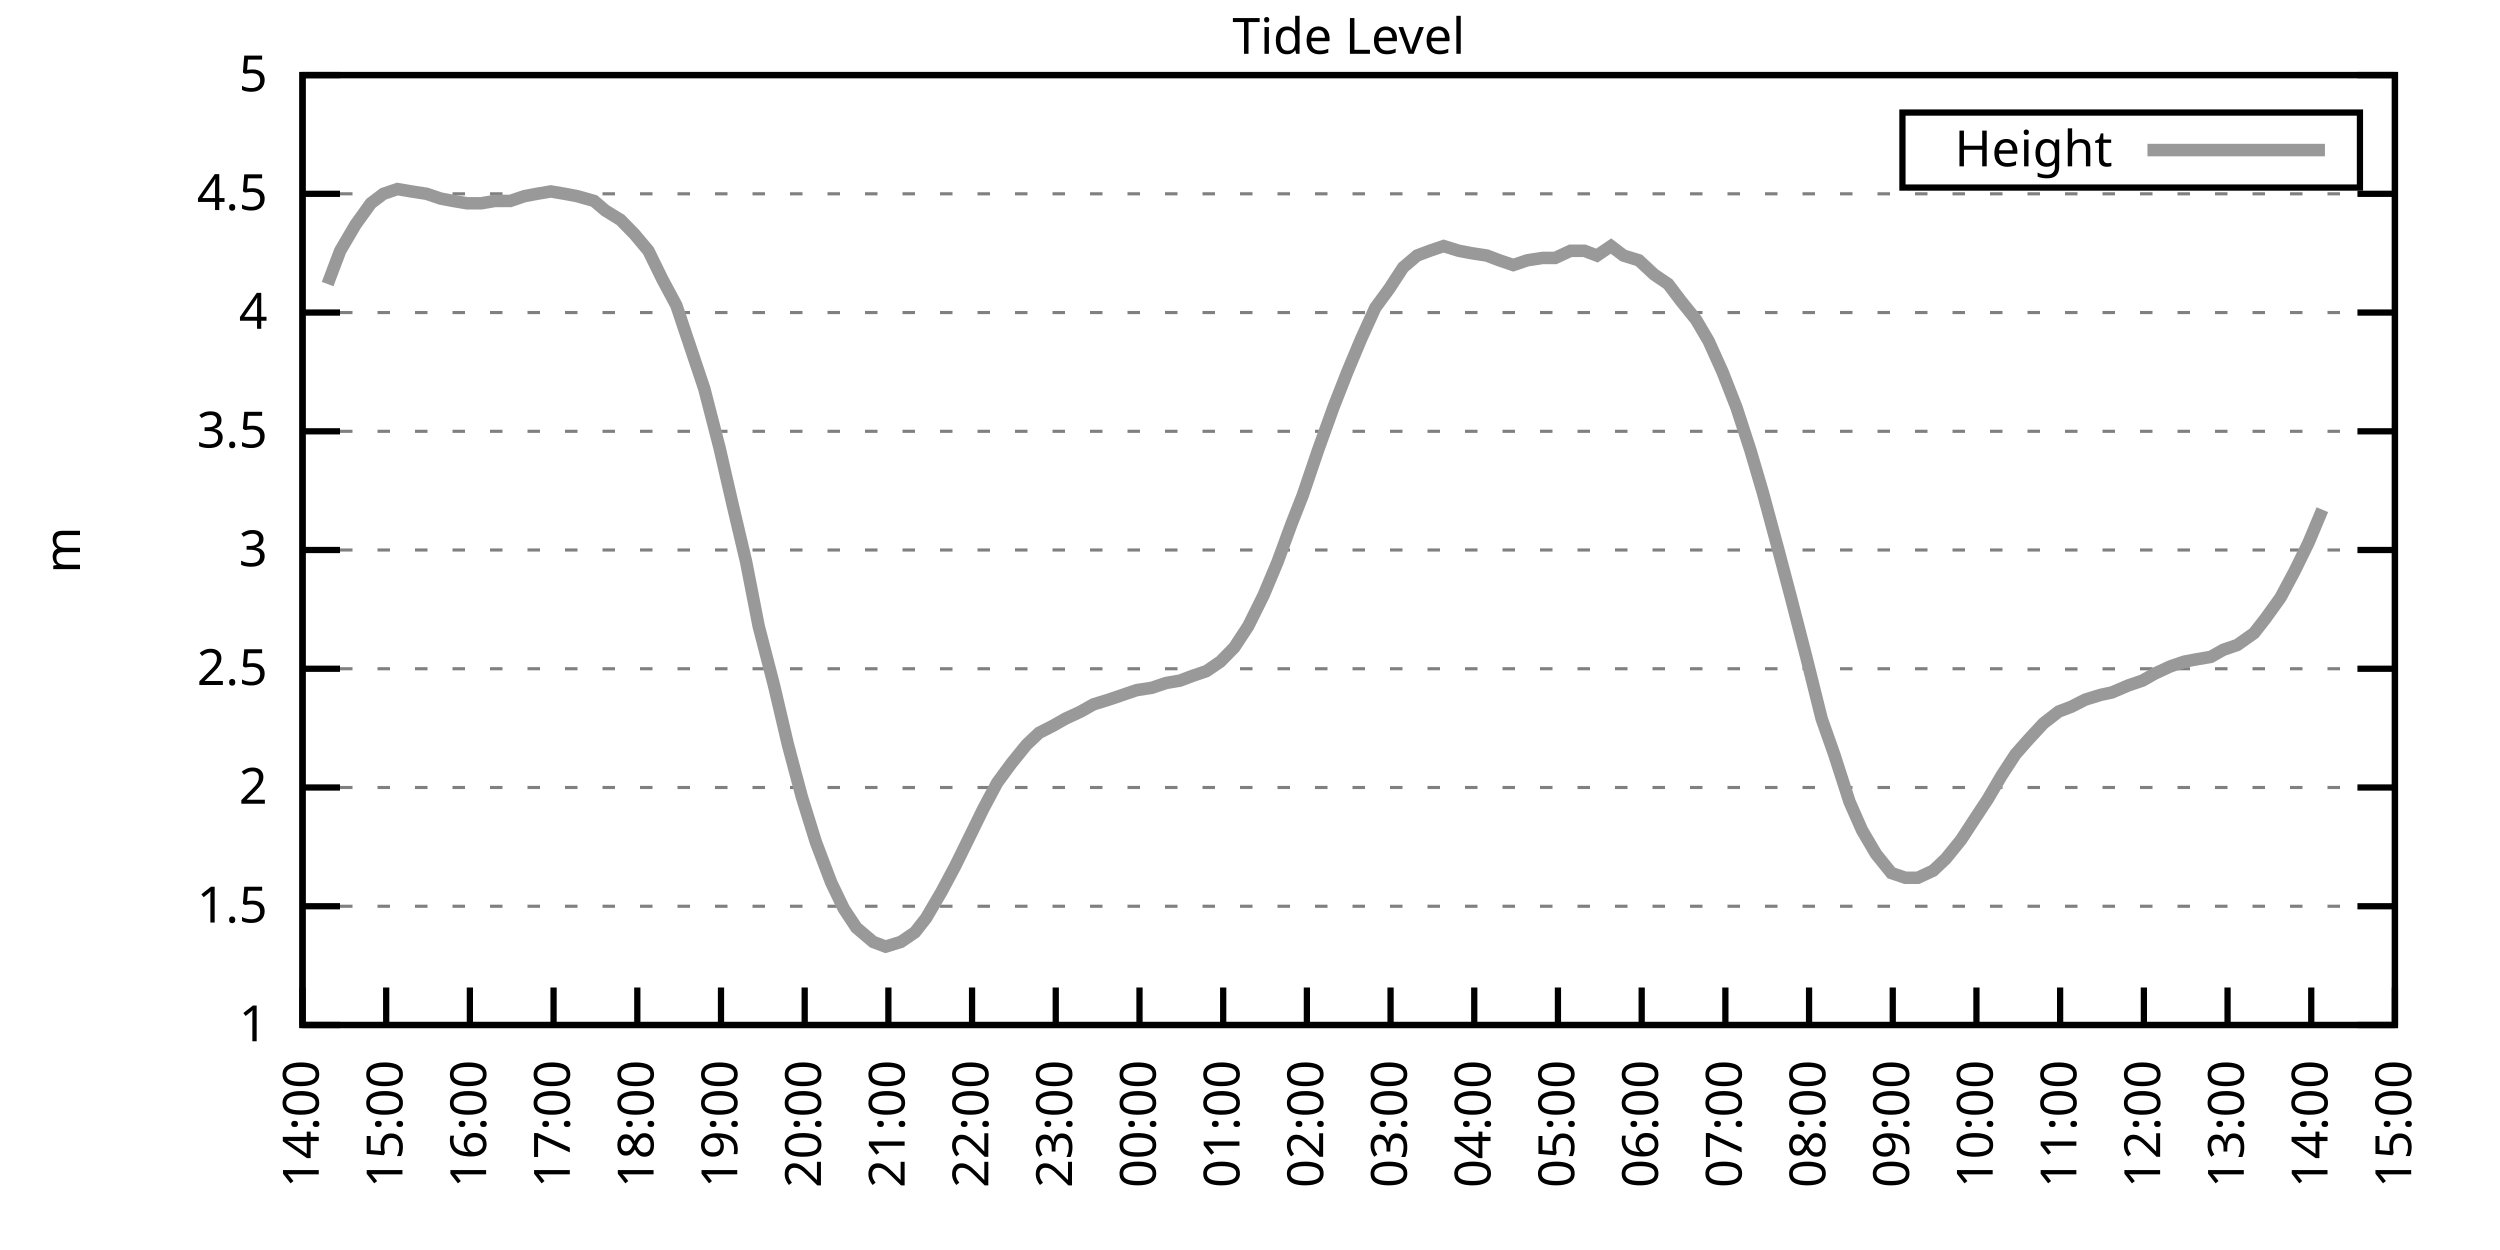
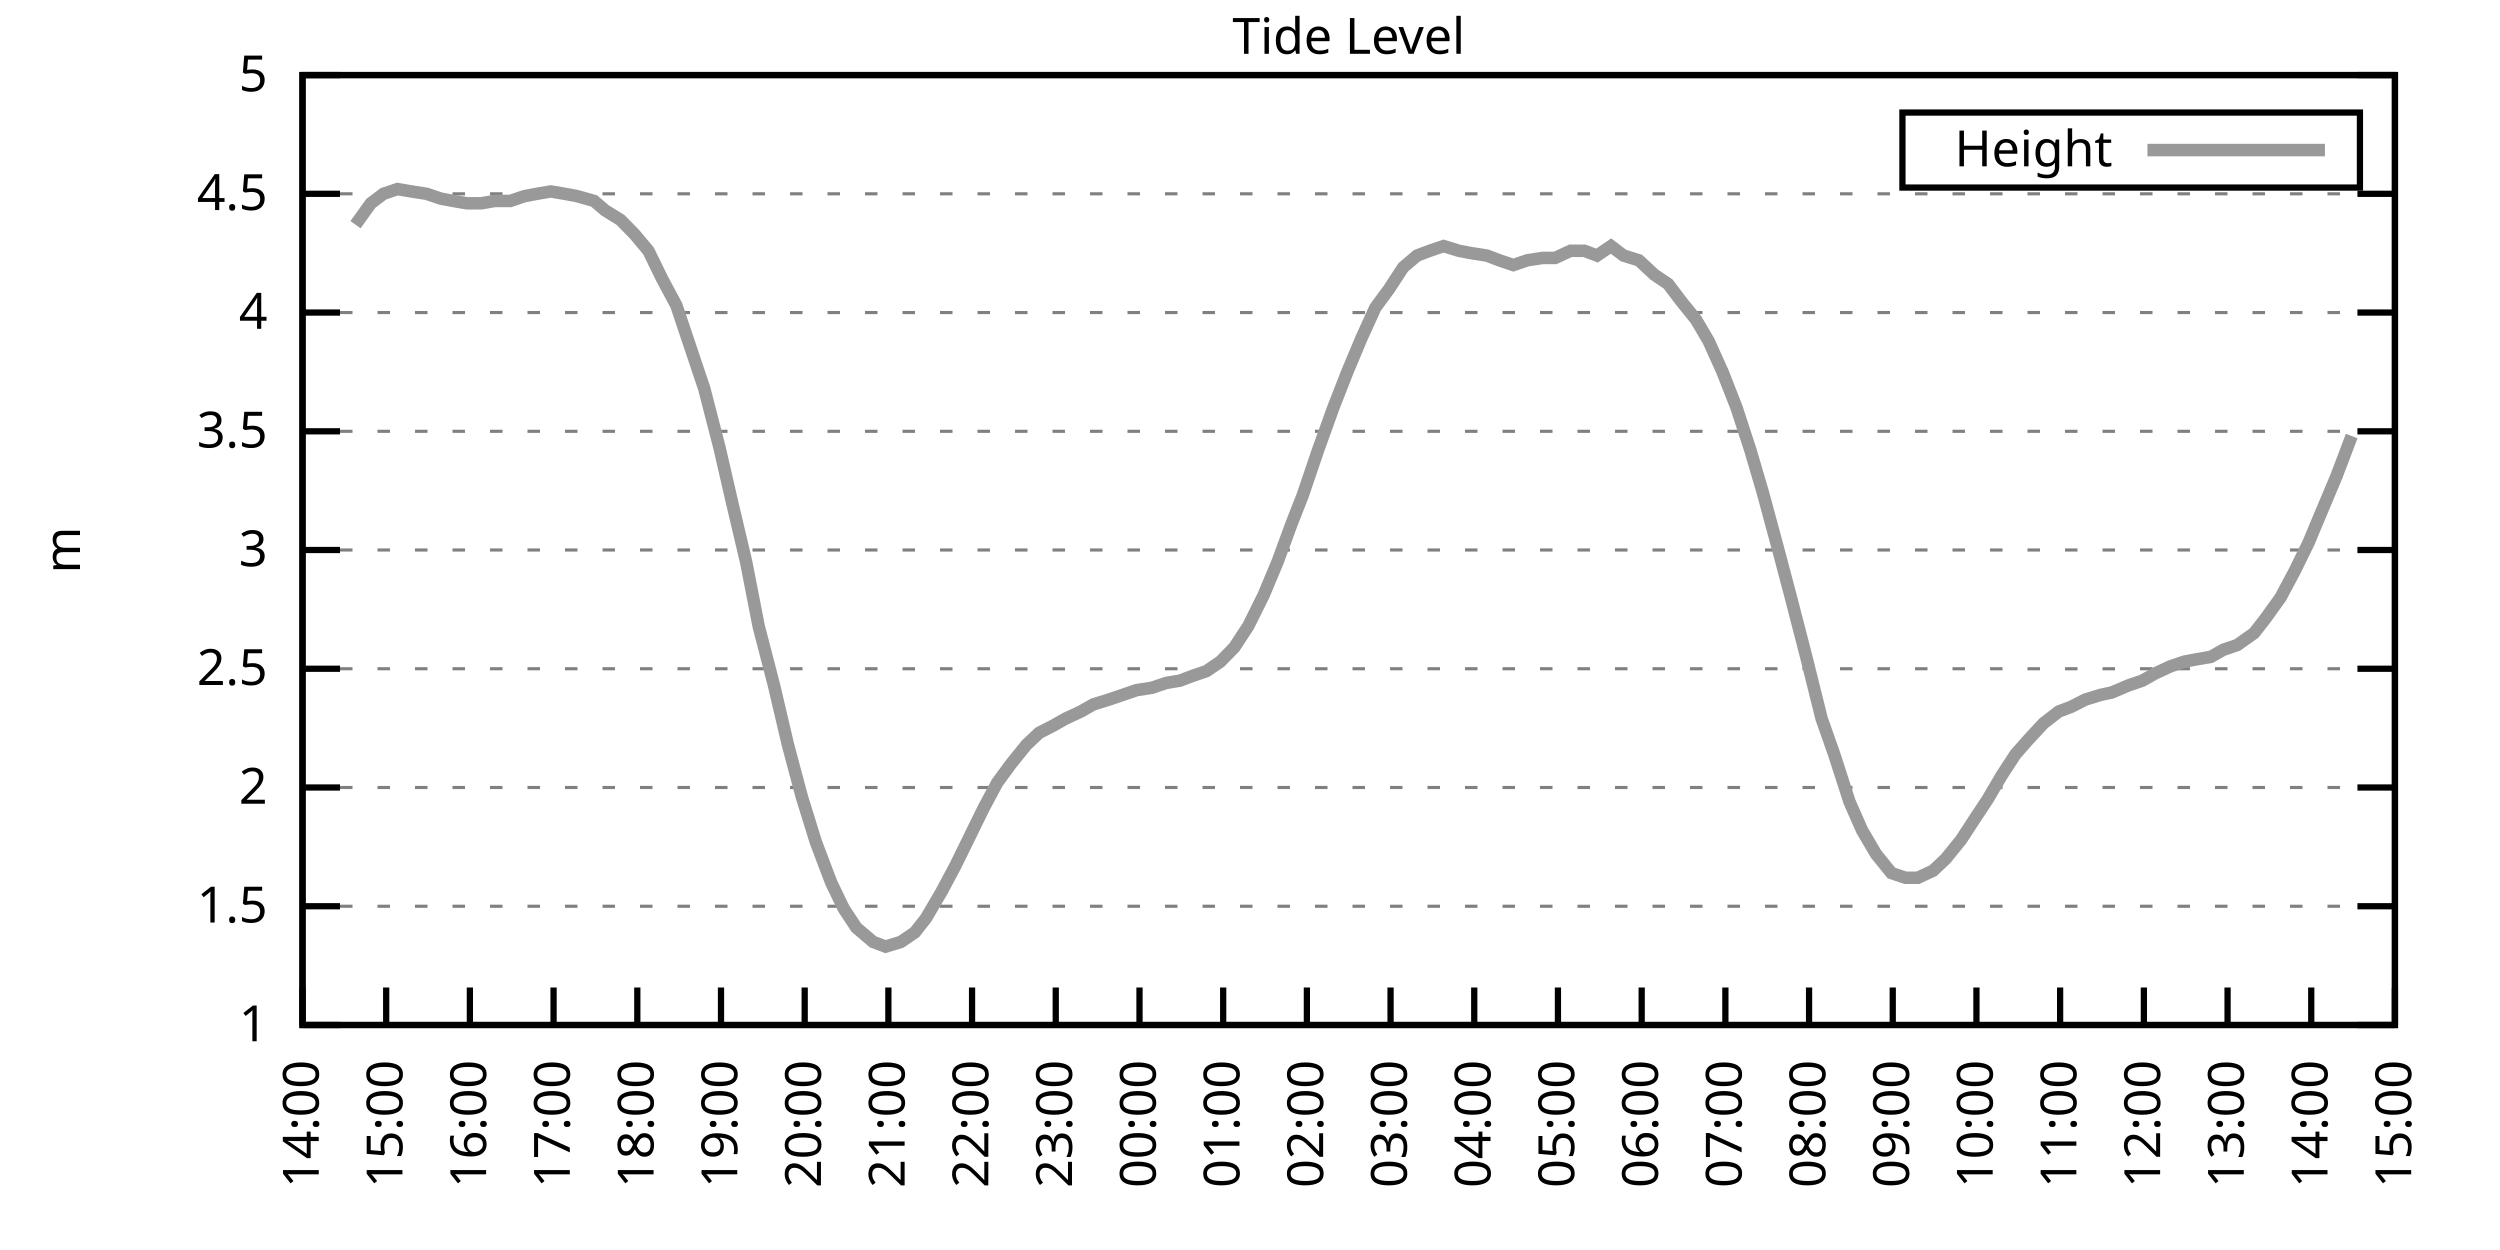
<svg xmlns="http://www.w3.org/2000/svg" xmlns:xlink="http://www.w3.org/1999/xlink" width="400" height="200" viewBox="0 0 400 200">
  <g id="gnuplot_canvas">
    <rect x="0" y="0" width="400" height="200" fill="none" />
    <defs>
      <circle id="gpDot" r="0.5" stroke-width="0.5" stroke="currentColor" />
      <path id="gpPt0" stroke-width="0.333" stroke="currentColor" d="M-1,0 h2 M0,-1 v2" />
      <path id="gpPt1" stroke-width="0.333" stroke="currentColor" d="M-1,-1 L1,1 M1,-1 L-1,1" />
      <path id="gpPt2" stroke-width="0.333" stroke="currentColor" d="M-1,0 L1,0 M0,-1 L0,1 M-1,-1 L1,1 M-1,1 L1,-1" />
      <rect id="gpPt3" stroke-width="0.333" stroke="currentColor" x="-1" y="-1" width="2" height="2" />
      <rect id="gpPt4" stroke-width="0.333" stroke="currentColor" fill="currentColor" x="-1" y="-1" width="2" height="2" />
      <circle id="gpPt5" stroke-width="0.333" stroke="currentColor" cx="0" cy="0" r="1" />
      <use xlink:href="#gpPt5" id="gpPt6" fill="currentColor" stroke="none" />
      <path id="gpPt7" stroke-width="0.333" stroke="currentColor" d="M0,-1.33 L-1.33,0.67 L1.33,0.67 z" />
      <use xlink:href="#gpPt7" id="gpPt8" fill="currentColor" stroke="none" />
      <use xlink:href="#gpPt7" id="gpPt9" stroke="currentColor" transform="rotate(180)" />
      <use xlink:href="#gpPt9" id="gpPt10" fill="currentColor" stroke="none" />
      <use xlink:href="#gpPt3" id="gpPt11" stroke="currentColor" transform="rotate(45)" />
      <use xlink:href="#gpPt11" id="gpPt12" fill="currentColor" stroke="none" />
      <path id="gpPt13" stroke-width="0.333" stroke="currentColor" d="M0,1.330 L1.265,0.411 L0.782,-1.067 L-0.782,-1.076 L-1.265,0.411 z" />
      <use xlink:href="#gpPt13" id="gpPt14" fill="currentColor" stroke="none" />
      <filter id="textbox" filterUnits="objectBoundingBox" x="0" y="0" height="1" width="1">
        <feFlood flood-color="white" flood-opacity="1" result="bgnd" />
        <feComposite in="SourceGraphic" in2="bgnd" operator="atop" />
      </filter>
      <filter id="greybox" filterUnits="objectBoundingBox" x="0" y="0" height="1" width="1">
        <feFlood flood-color="lightgrey" flood-opacity="1" result="grey" />
        <feComposite in="SourceGraphic" in2="grey" operator="atop" />
      </filter>
    </defs>
    <g fill="none" color="white" stroke="currentColor" stroke-width="1.00" stroke-linecap="butt" stroke-linejoin="miter">
</g>
    <g fill="none" color="black" stroke="currentColor" stroke-width="1.00" stroke-linecap="butt" stroke-linejoin="miter">
      <g stroke="none" shape-rendering="crispEdges">
        <polygon fill="rgb(255, 255, 255)" points="48.40,164.00 383.18,164.00 383.18,12.02 48.40,12.02 " />
      </g>
    </g>
    <g fill="none" color="black" stroke="currentColor" stroke-width="1.00" stroke-linecap="butt" stroke-linejoin="miter">
</g>
    <g fill="none" color="black" stroke="black" stroke-width="0.50" stroke-linecap="butt" stroke-linejoin="miter">
</g>
    <g fill="none" color="gray" stroke="currentColor" stroke-width="0.50" stroke-linecap="butt" stroke-linejoin="miter">
      <path stroke="gray" stroke-dasharray="2,4" class="gridline" d="M48.40,164.00 L383.19,164.00  " />
    </g>
    <g fill="none" color="gray" stroke="gray" stroke-width="1.00" stroke-linecap="butt" stroke-linejoin="miter">
</g>
    <g fill="none" color="black" stroke="currentColor" stroke-width="1.00" stroke-linecap="butt" stroke-linejoin="miter">
      <path stroke="black" d="M48.40,164.00 L54.40,164.00 M383.19,164.00 L377.19,164.00  " />
      <g transform="translate(42.80,166.60)" stroke="none" fill="black" font-family="Sans" font-size="8.00" text-anchor="end">
        <text>
          <tspan font-family="Sans"> 1</tspan>
        </text>
      </g>
    </g>
    <g fill="none" color="black" stroke="currentColor" stroke-width="1.00" stroke-linecap="butt" stroke-linejoin="miter">
</g>
    <g fill="none" color="black" stroke="black" stroke-width="0.50" stroke-linecap="butt" stroke-linejoin="miter">
</g>
    <g fill="none" color="gray" stroke="currentColor" stroke-width="0.50" stroke-linecap="butt" stroke-linejoin="miter">
      <path stroke="gray" stroke-dasharray="2,4" class="gridline" d="M48.40,145.00 L383.19,145.00  " />
    </g>
    <g fill="none" color="gray" stroke="gray" stroke-width="1.00" stroke-linecap="butt" stroke-linejoin="miter">
</g>
    <g fill="none" color="black" stroke="currentColor" stroke-width="1.00" stroke-linecap="butt" stroke-linejoin="miter">
      <path stroke="black" d="M48.40,145.00 L54.40,145.00 M383.19,145.00 L377.19,145.00  " />
      <g transform="translate(42.80,147.60)" stroke="none" fill="black" font-family="Sans" font-size="8.00" text-anchor="end">
        <text>
          <tspan font-family="Sans"> 1.5</tspan>
        </text>
      </g>
    </g>
    <g fill="none" color="black" stroke="currentColor" stroke-width="1.00" stroke-linecap="butt" stroke-linejoin="miter">
</g>
    <g fill="none" color="black" stroke="black" stroke-width="0.50" stroke-linecap="butt" stroke-linejoin="miter">
</g>
    <g fill="none" color="gray" stroke="currentColor" stroke-width="0.50" stroke-linecap="butt" stroke-linejoin="miter">
      <path stroke="gray" stroke-dasharray="2,4" class="gridline" d="M48.40,126.00 L383.19,126.00  " />
    </g>
    <g fill="none" color="gray" stroke="gray" stroke-width="1.00" stroke-linecap="butt" stroke-linejoin="miter">
</g>
    <g fill="none" color="black" stroke="currentColor" stroke-width="1.00" stroke-linecap="butt" stroke-linejoin="miter">
      <path stroke="black" d="M48.40,126.00 L54.40,126.00 M383.19,126.00 L377.19,126.00  " />
      <g transform="translate(42.80,128.60)" stroke="none" fill="black" font-family="Sans" font-size="8.00" text-anchor="end">
        <text>
          <tspan font-family="Sans"> 2</tspan>
        </text>
      </g>
    </g>
    <g fill="none" color="black" stroke="currentColor" stroke-width="1.00" stroke-linecap="butt" stroke-linejoin="miter">
</g>
    <g fill="none" color="black" stroke="black" stroke-width="0.50" stroke-linecap="butt" stroke-linejoin="miter">
</g>
    <g fill="none" color="gray" stroke="currentColor" stroke-width="0.50" stroke-linecap="butt" stroke-linejoin="miter">
      <path stroke="gray" stroke-dasharray="2,4" class="gridline" d="M48.40,107.00 L383.19,107.00  " />
    </g>
    <g fill="none" color="gray" stroke="gray" stroke-width="1.00" stroke-linecap="butt" stroke-linejoin="miter">
</g>
    <g fill="none" color="black" stroke="currentColor" stroke-width="1.00" stroke-linecap="butt" stroke-linejoin="miter">
      <path stroke="black" d="M48.40,107.00 L54.40,107.00 M383.19,107.00 L377.19,107.00  " />
      <g transform="translate(42.80,109.60)" stroke="none" fill="black" font-family="Sans" font-size="8.00" text-anchor="end">
        <text>
          <tspan font-family="Sans"> 2.5</tspan>
        </text>
      </g>
    </g>
    <g fill="none" color="black" stroke="currentColor" stroke-width="1.00" stroke-linecap="butt" stroke-linejoin="miter">
</g>
    <g fill="none" color="black" stroke="black" stroke-width="0.50" stroke-linecap="butt" stroke-linejoin="miter">
</g>
    <g fill="none" color="gray" stroke="currentColor" stroke-width="0.50" stroke-linecap="butt" stroke-linejoin="miter">
      <path stroke="gray" stroke-dasharray="2,4" class="gridline" d="M48.40,88.00 L383.19,88.00  " />
    </g>
    <g fill="none" color="gray" stroke="gray" stroke-width="1.00" stroke-linecap="butt" stroke-linejoin="miter">
</g>
    <g fill="none" color="black" stroke="currentColor" stroke-width="1.00" stroke-linecap="butt" stroke-linejoin="miter">
      <path stroke="black" d="M48.40,88.00 L54.40,88.00 M383.19,88.00 L377.19,88.00  " />
      <g transform="translate(42.80,90.60)" stroke="none" fill="black" font-family="Sans" font-size="8.00" text-anchor="end">
        <text>
          <tspan font-family="Sans"> 3</tspan>
        </text>
      </g>
    </g>
    <g fill="none" color="black" stroke="currentColor" stroke-width="1.00" stroke-linecap="butt" stroke-linejoin="miter">
</g>
    <g fill="none" color="black" stroke="black" stroke-width="0.50" stroke-linecap="butt" stroke-linejoin="miter">
</g>
    <g fill="none" color="gray" stroke="currentColor" stroke-width="0.50" stroke-linecap="butt" stroke-linejoin="miter">
      <path stroke="gray" stroke-dasharray="2,4" class="gridline" d="M48.40,69.01 L383.19,69.01  " />
    </g>
    <g fill="none" color="gray" stroke="gray" stroke-width="1.00" stroke-linecap="butt" stroke-linejoin="miter">
</g>
    <g fill="none" color="black" stroke="currentColor" stroke-width="1.00" stroke-linecap="butt" stroke-linejoin="miter">
      <path stroke="black" d="M48.40,69.01 L54.40,69.01 M383.19,69.01 L377.19,69.01  " />
      <g transform="translate(42.80,71.61)" stroke="none" fill="black" font-family="Sans" font-size="8.00" text-anchor="end">
        <text>
          <tspan font-family="Sans"> 3.5</tspan>
        </text>
      </g>
    </g>
    <g fill="none" color="black" stroke="currentColor" stroke-width="1.00" stroke-linecap="butt" stroke-linejoin="miter">
</g>
    <g fill="none" color="black" stroke="black" stroke-width="0.50" stroke-linecap="butt" stroke-linejoin="miter">
</g>
    <g fill="none" color="gray" stroke="currentColor" stroke-width="0.50" stroke-linecap="butt" stroke-linejoin="miter">
      <path stroke="gray" stroke-dasharray="2,4" class="gridline" d="M48.40,50.01 L383.19,50.01  " />
    </g>
    <g fill="none" color="gray" stroke="gray" stroke-width="1.00" stroke-linecap="butt" stroke-linejoin="miter">
</g>
    <g fill="none" color="black" stroke="currentColor" stroke-width="1.00" stroke-linecap="butt" stroke-linejoin="miter">
      <path stroke="black" d="M48.40,50.01 L54.40,50.01 M383.19,50.01 L377.19,50.01  " />
      <g transform="translate(42.80,52.61)" stroke="none" fill="black" font-family="Sans" font-size="8.00" text-anchor="end">
        <text>
          <tspan font-family="Sans"> 4</tspan>
        </text>
      </g>
    </g>
    <g fill="none" color="black" stroke="currentColor" stroke-width="1.00" stroke-linecap="butt" stroke-linejoin="miter">
</g>
    <g fill="none" color="black" stroke="black" stroke-width="0.50" stroke-linecap="butt" stroke-linejoin="miter">
</g>
    <g fill="none" color="gray" stroke="currentColor" stroke-width="0.50" stroke-linecap="butt" stroke-linejoin="miter">
      <path stroke="gray" stroke-dasharray="2,4" class="gridline" d="M48.40,31.01 L383.19,31.01  " />
    </g>
    <g fill="none" color="gray" stroke="gray" stroke-width="1.00" stroke-linecap="butt" stroke-linejoin="miter">
</g>
    <g fill="none" color="black" stroke="currentColor" stroke-width="1.00" stroke-linecap="butt" stroke-linejoin="miter">
      <path stroke="black" d="M48.40,31.01 L54.40,31.01 M383.19,31.01 L377.19,31.01  " />
      <g transform="translate(42.80,33.61)" stroke="none" fill="black" font-family="Sans" font-size="8.00" text-anchor="end">
        <text>
          <tspan font-family="Sans"> 4.5</tspan>
        </text>
      </g>
    </g>
    <g fill="none" color="black" stroke="currentColor" stroke-width="1.00" stroke-linecap="butt" stroke-linejoin="miter">
</g>
    <g fill="none" color="black" stroke="black" stroke-width="0.50" stroke-linecap="butt" stroke-linejoin="miter">
</g>
    <g fill="none" color="gray" stroke="currentColor" stroke-width="0.50" stroke-linecap="butt" stroke-linejoin="miter">
      <path stroke="gray" stroke-dasharray="2,4" class="gridline" d="M48.40,12.01 L383.19,12.01  " />
    </g>
    <g fill="none" color="gray" stroke="gray" stroke-width="1.00" stroke-linecap="butt" stroke-linejoin="miter">
</g>
    <g fill="none" color="black" stroke="currentColor" stroke-width="1.00" stroke-linecap="butt" stroke-linejoin="miter">
      <path stroke="black" d="M48.40,12.01 L54.40,12.01 M383.19,12.01 L377.19,12.01  " />
      <g transform="translate(42.80,14.61)" stroke="none" fill="black" font-family="Sans" font-size="8.00" text-anchor="end">
        <text>
          <tspan font-family="Sans"> 5</tspan>
        </text>
      </g>
    </g>
    <g fill="none" color="black" stroke="currentColor" stroke-width="1.00" stroke-linecap="butt" stroke-linejoin="miter">
      <path stroke="black" d="M48.40,164.00 L48.40,158.00  " />
      <g transform="translate(51.00,169.60) rotate(270.00)" stroke="none" fill="black" font-family="Sans" font-size="8.00" text-anchor="end">
        <text>
          <tspan font-family="Sans">14:00</tspan>
        </text>
      </g>
    </g>
    <g fill="none" color="black" stroke="currentColor" stroke-width="1.00" stroke-linecap="butt" stroke-linejoin="miter">
      <path stroke="black" d="M61.79,164.00 L61.79,158.00  " />
      <g transform="translate(64.39,169.60) rotate(270.00)" stroke="none" fill="black" font-family="Sans" font-size="8.00" text-anchor="end">
        <text>
          <tspan font-family="Sans">15:00</tspan>
        </text>
      </g>
    </g>
    <g fill="none" color="black" stroke="currentColor" stroke-width="1.00" stroke-linecap="butt" stroke-linejoin="miter">
      <path stroke="black" d="M75.18,164.00 L75.18,158.00  " />
      <g transform="translate(77.78,169.60) rotate(270.00)" stroke="none" fill="black" font-family="Sans" font-size="8.00" text-anchor="end">
        <text>
          <tspan font-family="Sans">16:00</tspan>
        </text>
      </g>
    </g>
    <g fill="none" color="black" stroke="currentColor" stroke-width="1.00" stroke-linecap="butt" stroke-linejoin="miter">
      <path stroke="black" d="M88.57,164.00 L88.57,158.00  " />
      <g transform="translate(91.17,169.60) rotate(270.00)" stroke="none" fill="black" font-family="Sans" font-size="8.00" text-anchor="end">
        <text>
          <tspan font-family="Sans">17:00</tspan>
        </text>
      </g>
    </g>
    <g fill="none" color="black" stroke="currentColor" stroke-width="1.00" stroke-linecap="butt" stroke-linejoin="miter">
      <path stroke="black" d="M101.97,164.00 L101.97,158.00  " />
      <g transform="translate(104.57,169.60) rotate(270.00)" stroke="none" fill="black" font-family="Sans" font-size="8.00" text-anchor="end">
        <text>
          <tspan font-family="Sans">18:00</tspan>
        </text>
      </g>
    </g>
    <g fill="none" color="black" stroke="currentColor" stroke-width="1.00" stroke-linecap="butt" stroke-linejoin="miter">
      <path stroke="black" d="M115.36,164.00 L115.36,158.00  " />
      <g transform="translate(117.96,169.60) rotate(270.00)" stroke="none" fill="black" font-family="Sans" font-size="8.00" text-anchor="end">
        <text>
          <tspan font-family="Sans">19:00</tspan>
        </text>
      </g>
    </g>
    <g fill="none" color="black" stroke="currentColor" stroke-width="1.00" stroke-linecap="butt" stroke-linejoin="miter">
      <path stroke="black" d="M128.75,164.00 L128.75,158.00  " />
      <g transform="translate(131.35,169.60) rotate(270.00)" stroke="none" fill="black" font-family="Sans" font-size="8.00" text-anchor="end">
        <text>
          <tspan font-family="Sans">20:00</tspan>
        </text>
      </g>
    </g>
    <g fill="none" color="black" stroke="currentColor" stroke-width="1.00" stroke-linecap="butt" stroke-linejoin="miter">
      <path stroke="black" d="M142.14,164.00 L142.14,158.00  " />
      <g transform="translate(144.74,169.60) rotate(270.00)" stroke="none" fill="black" font-family="Sans" font-size="8.00" text-anchor="end">
        <text>
          <tspan font-family="Sans">21:00</tspan>
        </text>
      </g>
    </g>
    <g fill="none" color="black" stroke="currentColor" stroke-width="1.00" stroke-linecap="butt" stroke-linejoin="miter">
      <path stroke="black" d="M155.53,164.00 L155.53,158.00  " />
      <g transform="translate(158.13,169.60) rotate(270.00)" stroke="none" fill="black" font-family="Sans" font-size="8.00" text-anchor="end">
        <text>
          <tspan font-family="Sans">22:00</tspan>
        </text>
      </g>
    </g>
    <g fill="none" color="black" stroke="currentColor" stroke-width="1.00" stroke-linecap="butt" stroke-linejoin="miter">
      <path stroke="black" d="M168.92,164.00 L168.92,158.00  " />
      <g transform="translate(171.52,169.60) rotate(270.00)" stroke="none" fill="black" font-family="Sans" font-size="8.00" text-anchor="end">
        <text>
          <tspan font-family="Sans">23:00</tspan>
        </text>
      </g>
    </g>
    <g fill="none" color="black" stroke="currentColor" stroke-width="1.00" stroke-linecap="butt" stroke-linejoin="miter">
      <path stroke="black" d="M182.32,164.00 L182.32,158.00  " />
      <g transform="translate(184.92,169.60) rotate(270.00)" stroke="none" fill="black" font-family="Sans" font-size="8.00" text-anchor="end">
        <text>
          <tspan font-family="Sans">00:00</tspan>
        </text>
      </g>
    </g>
    <g fill="none" color="black" stroke="currentColor" stroke-width="1.00" stroke-linecap="butt" stroke-linejoin="miter">
      <path stroke="black" d="M195.71,164.00 L195.71,158.00  " />
      <g transform="translate(198.31,169.60) rotate(270.00)" stroke="none" fill="black" font-family="Sans" font-size="8.00" text-anchor="end">
        <text>
          <tspan font-family="Sans">01:00</tspan>
        </text>
      </g>
    </g>
    <g fill="none" color="black" stroke="currentColor" stroke-width="1.00" stroke-linecap="butt" stroke-linejoin="miter">
      <path stroke="black" d="M209.10,164.00 L209.10,158.00  " />
      <g transform="translate(211.70,169.60) rotate(270.00)" stroke="none" fill="black" font-family="Sans" font-size="8.00" text-anchor="end">
        <text>
          <tspan font-family="Sans">02:00</tspan>
        </text>
      </g>
    </g>
    <g fill="none" color="black" stroke="currentColor" stroke-width="1.00" stroke-linecap="butt" stroke-linejoin="miter">
      <path stroke="black" d="M222.49,164.00 L222.49,158.00  " />
      <g transform="translate(225.09,169.60) rotate(270.00)" stroke="none" fill="black" font-family="Sans" font-size="8.00" text-anchor="end">
        <text>
          <tspan font-family="Sans">03:00</tspan>
        </text>
      </g>
    </g>
    <g fill="none" color="black" stroke="currentColor" stroke-width="1.00" stroke-linecap="butt" stroke-linejoin="miter">
      <path stroke="black" d="M235.88,164.00 L235.88,158.00  " />
      <g transform="translate(238.48,169.60) rotate(270.00)" stroke="none" fill="black" font-family="Sans" font-size="8.00" text-anchor="end">
        <text>
          <tspan font-family="Sans">04:00</tspan>
        </text>
      </g>
    </g>
    <g fill="none" color="black" stroke="currentColor" stroke-width="1.00" stroke-linecap="butt" stroke-linejoin="miter">
      <path stroke="black" d="M249.27,164.00 L249.27,158.00  " />
      <g transform="translate(251.87,169.60) rotate(270.00)" stroke="none" fill="black" font-family="Sans" font-size="8.00" text-anchor="end">
        <text>
          <tspan font-family="Sans">05:00</tspan>
        </text>
      </g>
    </g>
    <g fill="none" color="black" stroke="currentColor" stroke-width="1.00" stroke-linecap="butt" stroke-linejoin="miter">
      <path stroke="black" d="M262.67,164.00 L262.67,158.00  " />
      <g transform="translate(265.27,169.60) rotate(270.00)" stroke="none" fill="black" font-family="Sans" font-size="8.00" text-anchor="end">
        <text>
          <tspan font-family="Sans">06:00</tspan>
        </text>
      </g>
    </g>
    <g fill="none" color="black" stroke="currentColor" stroke-width="1.00" stroke-linecap="butt" stroke-linejoin="miter">
      <path stroke="black" d="M276.06,164.00 L276.06,158.00  " />
      <g transform="translate(278.66,169.60) rotate(270.00)" stroke="none" fill="black" font-family="Sans" font-size="8.00" text-anchor="end">
        <text>
          <tspan font-family="Sans">07:00</tspan>
        </text>
      </g>
    </g>
    <g fill="none" color="black" stroke="currentColor" stroke-width="1.00" stroke-linecap="butt" stroke-linejoin="miter">
      <path stroke="black" d="M289.45,164.00 L289.45,158.00  " />
      <g transform="translate(292.05,169.60) rotate(270.00)" stroke="none" fill="black" font-family="Sans" font-size="8.00" text-anchor="end">
        <text>
          <tspan font-family="Sans">08:00</tspan>
        </text>
      </g>
    </g>
    <g fill="none" color="black" stroke="currentColor" stroke-width="1.00" stroke-linecap="butt" stroke-linejoin="miter">
      <path stroke="black" d="M302.84,164.00 L302.84,158.00  " />
      <g transform="translate(305.44,169.60) rotate(270.00)" stroke="none" fill="black" font-family="Sans" font-size="8.00" text-anchor="end">
        <text>
          <tspan font-family="Sans">09:00</tspan>
        </text>
      </g>
    </g>
    <g fill="none" color="black" stroke="currentColor" stroke-width="1.00" stroke-linecap="butt" stroke-linejoin="miter">
      <path stroke="black" d="M316.23,164.00 L316.23,158.00  " />
      <g transform="translate(318.83,169.60) rotate(270.00)" stroke="none" fill="black" font-family="Sans" font-size="8.00" text-anchor="end">
        <text>
          <tspan font-family="Sans">10:00</tspan>
        </text>
      </g>
    </g>
    <g fill="none" color="black" stroke="currentColor" stroke-width="1.00" stroke-linecap="butt" stroke-linejoin="miter">
      <path stroke="black" d="M329.62,164.00 L329.62,158.00  " />
      <g transform="translate(332.22,169.60) rotate(270.00)" stroke="none" fill="black" font-family="Sans" font-size="8.00" text-anchor="end">
        <text>
          <tspan font-family="Sans">11:00</tspan>
        </text>
      </g>
    </g>
    <g fill="none" color="black" stroke="currentColor" stroke-width="1.00" stroke-linecap="butt" stroke-linejoin="miter">
      <path stroke="black" d="M343.02,164.00 L343.02,158.00  " />
      <g transform="translate(345.62,169.60) rotate(270.00)" stroke="none" fill="black" font-family="Sans" font-size="8.00" text-anchor="end">
        <text>
          <tspan font-family="Sans">12:00</tspan>
        </text>
      </g>
    </g>
    <g fill="none" color="black" stroke="currentColor" stroke-width="1.00" stroke-linecap="butt" stroke-linejoin="miter">
      <path stroke="black" d="M356.41,164.00 L356.41,158.00  " />
      <g transform="translate(359.01,169.60) rotate(270.00)" stroke="none" fill="black" font-family="Sans" font-size="8.00" text-anchor="end">
        <text>
          <tspan font-family="Sans">13:00</tspan>
        </text>
      </g>
    </g>
    <g fill="none" color="black" stroke="currentColor" stroke-width="1.00" stroke-linecap="butt" stroke-linejoin="miter">
      <path stroke="black" d="M369.80,164.00 L369.80,158.00  " />
      <g transform="translate(372.40,169.60) rotate(270.00)" stroke="none" fill="black" font-family="Sans" font-size="8.00" text-anchor="end">
        <text>
          <tspan font-family="Sans">14:00</tspan>
        </text>
      </g>
    </g>
    <g fill="none" color="black" stroke="currentColor" stroke-width="1.00" stroke-linecap="butt" stroke-linejoin="miter">
      <path stroke="black" d="M383.19,164.00 L383.19,158.00  " />
      <g transform="translate(385.79,169.60) rotate(270.00)" stroke="none" fill="black" font-family="Sans" font-size="8.00" text-anchor="end">
        <text>
          <tspan font-family="Sans">15:00</tspan>
        </text>
      </g>
    </g>
    <g fill="none" color="black" stroke="currentColor" stroke-width="1.00" stroke-linecap="butt" stroke-linejoin="miter">
</g>
    <g fill="none" color="black" stroke="currentColor" stroke-width="1.00" stroke-linecap="butt" stroke-linejoin="miter">
      <path stroke="black" d="M48.40,12.01 L48.40,164.00 L383.19,164.00 L383.19,12.01 L48.40,12.01 Z  " />
    </g>
    <g fill="none" color="black" stroke="currentColor" stroke-width="1.00" stroke-linecap="butt" stroke-linejoin="miter">
</g>
    <g fill="none" color="black" stroke="currentColor" stroke-width="1.00" stroke-linecap="butt" stroke-linejoin="miter">
      <path stroke="black" d="M304.39,30.01 L304.39,18.01 L377.59,18.01 L377.59,30.01 L304.39,30.01 Z  " />
    </g>
    <g id="Tide_level_plot_1">
      <g fill="none" color="white" stroke="black" stroke-width="2.00" stroke-linecap="butt" stroke-linejoin="miter">
</g>
      <g fill="none" color="black" stroke="currentColor" stroke-width="2.00" stroke-linecap="butt" stroke-linejoin="miter">
        <g transform="translate(337.99,26.61)" stroke="none" fill="black" font-family="Sans" font-size="8.00" text-anchor="end">
          <text>
            <tspan font-family="Sans">Height</tspan>
          </text>
        </g>
      </g>
      <g fill="none" color="black" stroke="currentColor" stroke-width="2.00" stroke-linecap="butt" stroke-linejoin="miter">
-         <path stroke="rgb(153, 153, 153)" d="M343.59,24.01 L371.99,24.01 M52.42,45.45 L54.43,40.13 L56.88,35.95 L59.34,32.53 L61.35,31.01 L63.58,30.25   L65.81,30.63 L68.26,31.01 L70.50,31.77 L72.50,32.15 L74.74,32.53 L76.97,32.53 L79.20,32.15 L81.66,32.15   L83.89,31.39 L85.90,31.01 L88.13,30.63 L90.36,31.01 L92.37,31.39 L95.05,32.15 L96.83,33.67 L99.29,35.19   L101.52,37.47 L103.75,40.13 L105.98,44.69 L108.22,48.87 L112.68,62.17 L115.13,71.67 L117.14,80.41 L119.38,89.90   L121.38,100.16 L123.84,109.66 L126.07,119.16 L128.30,127.52 L130.54,134.74 L132.99,141.20 L135.00,145.38 L137.01,148.42   L139.69,150.70 L141.69,151.46 L144.15,150.70 L146.38,149.18 L148.17,146.90 L150.62,142.72 L152.85,138.54 L155.09,133.98   L157.32,129.42 L159.55,125.24 L161.78,122.20 L164.24,119.16 L166.25,117.26 L168.48,116.12 L170.49,114.98 L172.94,113.84   L174.95,112.70 L177.41,111.94 L179.64,111.18 L181.87,110.42 L184.32,110.04 L186.56,109.28 L188.79,108.90 L190.80,108.14   L193.03,107.38 L195.26,105.86 L197.49,103.58 L199.73,100.16 L202.18,95.22 L204.41,89.90 L206.64,83.83 L208.43,79.27   L210.88,72.05 L213.34,65.21 L215.57,59.51 L217.80,54.19 L220.04,49.25 L222.27,46.21 L224.50,42.79 L226.73,40.89   L228.74,40.13 L230.97,39.37 L233.43,40.13 L235.44,40.51 L237.89,40.89 L239.90,41.65 L242.13,42.41 L244.36,41.65   L246.82,41.27 L248.83,41.27 L251.28,40.13 L253.51,40.13 L255.52,40.89 L257.76,39.37 L259.76,40.89 L262.22,41.65   L264.67,43.93 L266.91,45.45 L268.92,48.11 L271.37,51.15 L273.38,54.57 L275.61,59.51 L277.84,65.21 L280.07,72.05   L282.08,78.89 L284.54,88.00 L286.55,95.60 L289.00,105.10 L291.46,114.98 L293.47,120.68 L295.92,128.28 L297.93,132.84   L300.16,136.64 L302.62,139.68 L304.85,140.44 L306.86,140.44 L309.31,139.30 L311.32,137.40 L313.78,134.36 L316.01,130.94   L318.02,127.90 L320.25,124.10 L322.48,120.68 L324.49,118.40 L326.95,115.74 L329.40,113.84 L331.41,113.08 L333.64,111.94   L336.10,111.18 L337.88,110.80 L340.56,109.66 L342.79,108.90 L344.80,107.76 L347.26,106.62 L349.49,105.86 L351.50,105.48   L353.73,105.10 L355.74,103.96 L357.97,103.20 L360.65,101.30 L362.43,99.02 L364.89,95.60 L367.12,91.42 L369.35,86.87   L371.58,81.55  " />
+         <path stroke="rgb(153, 153, 153)" d="M343.59,24.01 L371.99,24.01 M56.88,35.95 L59.34,32.53 L61.35,31.01 L63.58,30.25 L65.81,30.63 L68.26,31.01   L70.50,31.77 L72.50,32.15 L74.74,32.53 L76.97,32.53 L79.20,32.15 L81.66,32.15 L83.89,31.39 L85.90,31.01   L88.13,30.63 L90.36,31.01 L92.37,31.39 L95.05,32.15 L96.83,33.67 L99.29,35.19 L101.52,37.47 L103.75,40.13   L105.98,44.69 L108.22,48.87 L112.68,62.17 L115.13,71.67 L117.14,80.41 L119.38,89.90 L121.38,100.16 L123.84,109.66   L126.07,119.16 L128.30,127.52 L130.54,134.74 L132.99,141.20 L135.00,145.38 L137.01,148.42 L139.69,150.70 L141.69,151.46   L144.15,150.70 L146.38,149.18 L148.17,146.90 L150.62,142.72 L152.85,138.54 L155.09,133.98 L157.32,129.42 L159.55,125.24   L161.78,122.20 L164.24,119.16 L166.25,117.26 L168.48,116.12 L170.49,114.98 L172.94,113.84 L174.95,112.70 L177.41,111.94   L179.64,111.18 L181.87,110.42 L184.32,110.04 L186.56,109.28 L188.79,108.90 L190.80,108.14 L193.03,107.38 L195.26,105.86   L197.49,103.58 L199.73,100.16 L202.18,95.22 L204.41,89.90 L206.64,83.83 L208.43,79.27 L210.88,72.05 L213.34,65.21   L215.57,59.51 L217.80,54.19 L220.04,49.25 L222.27,46.21 L224.50,42.79 L226.73,40.89 L228.74,40.13 L230.97,39.37   L233.43,40.13 L235.44,40.51 L237.89,40.89 L239.90,41.65 L242.13,42.41 L244.36,41.65 L246.82,41.27 L248.83,41.27   L251.28,40.13 L253.51,40.13 L255.52,40.89 L257.76,39.37 L259.76,40.89 L262.22,41.65 L264.67,43.93 L266.91,45.45   L268.92,48.11 L271.37,51.15 L273.38,54.57 L275.61,59.51 L277.84,65.21 L280.07,72.05 L282.08,78.89 L284.54,88.00   L286.55,95.60 L289.00,105.10 L291.46,114.98 L293.47,120.68 L295.92,128.28 L297.93,132.84 L300.16,136.64 L302.62,139.68   L304.85,140.44 L306.86,140.44 L309.31,139.30 L311.32,137.40 L313.78,134.36 L316.01,130.94 L318.02,127.90 L320.25,124.10   L322.48,120.68 L324.49,118.40 L326.95,115.74 L329.40,113.84 L331.41,113.08 L333.64,111.94 L336.10,111.18 L337.88,110.80   L340.56,109.66 L342.79,108.90 L344.80,107.76 L347.26,106.62 L349.49,105.86 L351.50,105.48 L353.73,105.10 L355.74,103.96   L357.97,103.20 L360.65,101.30 L362.43,99.02 L364.89,95.60 L367.12,91.42 L369.35,86.87 L371.58,81.55 L373.82,76.23   L376.27,69.77  " />
      </g>
    </g>
    <g fill="none" color="black" stroke="currentColor" stroke-width="2.00" stroke-linecap="butt" stroke-linejoin="miter">
</g>
    <g fill="none" color="black" stroke="black" stroke-width="1.00" stroke-linecap="butt" stroke-linejoin="miter">
</g>
    <g fill="none" color="black" stroke="currentColor" stroke-width="1.00" stroke-linecap="butt" stroke-linejoin="miter">
      <path stroke="black" d="M48.40,12.01 L48.40,164.00 L383.19,164.00 L383.19,12.01 L48.40,12.01 Z  " />
      <g transform="translate(12.80,88.01) rotate(270.00)" stroke="none" fill="black" font-family="Sans" font-size="8.00" text-anchor="middle">
        <text>
          <tspan font-family="Sans">m</tspan>
        </text>
      </g>
    </g>
    <g fill="none" color="black" stroke="currentColor" stroke-width="1.00" stroke-linecap="butt" stroke-linejoin="miter">
</g>
    <g fill="none" color="black" stroke="currentColor" stroke-width="1.00" stroke-linecap="butt" stroke-linejoin="miter">
      <g transform="translate(215.79,8.61)" stroke="none" fill="black" font-family="Sans" font-size="8.00" text-anchor="middle">
        <text>
          <tspan font-family="Sans">Tide Level</tspan>
        </text>
      </g>
    </g>
    <g fill="none" color="black" stroke="currentColor" stroke-width="1.00" stroke-linecap="butt" stroke-linejoin="miter">
</g>
  </g>
</svg>
